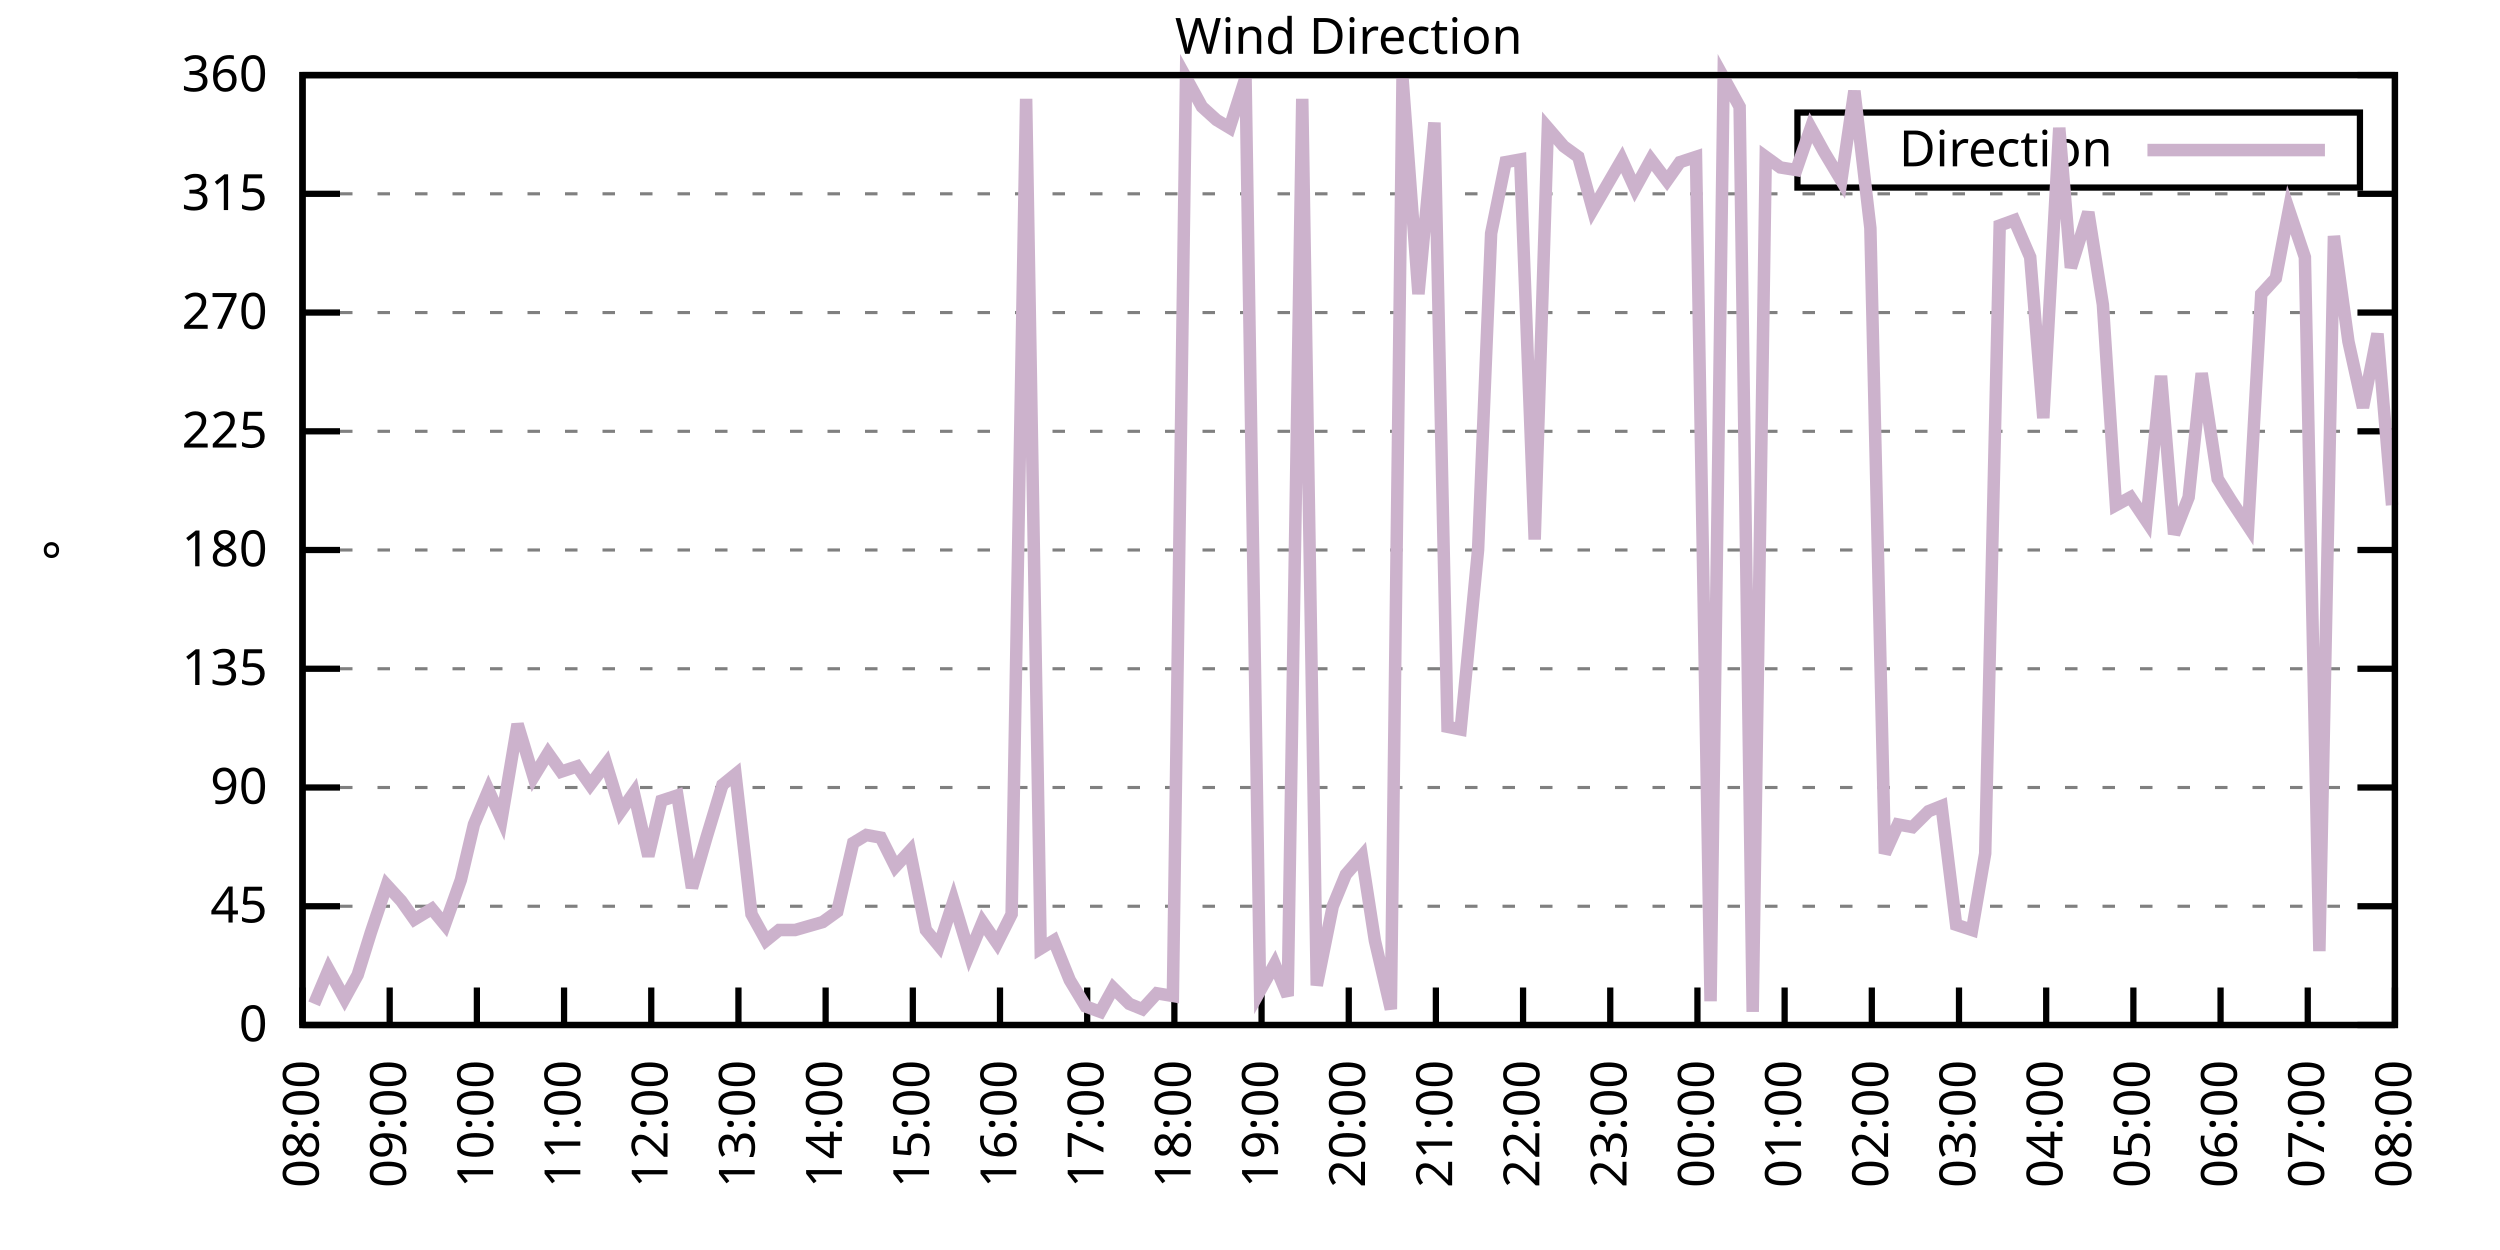
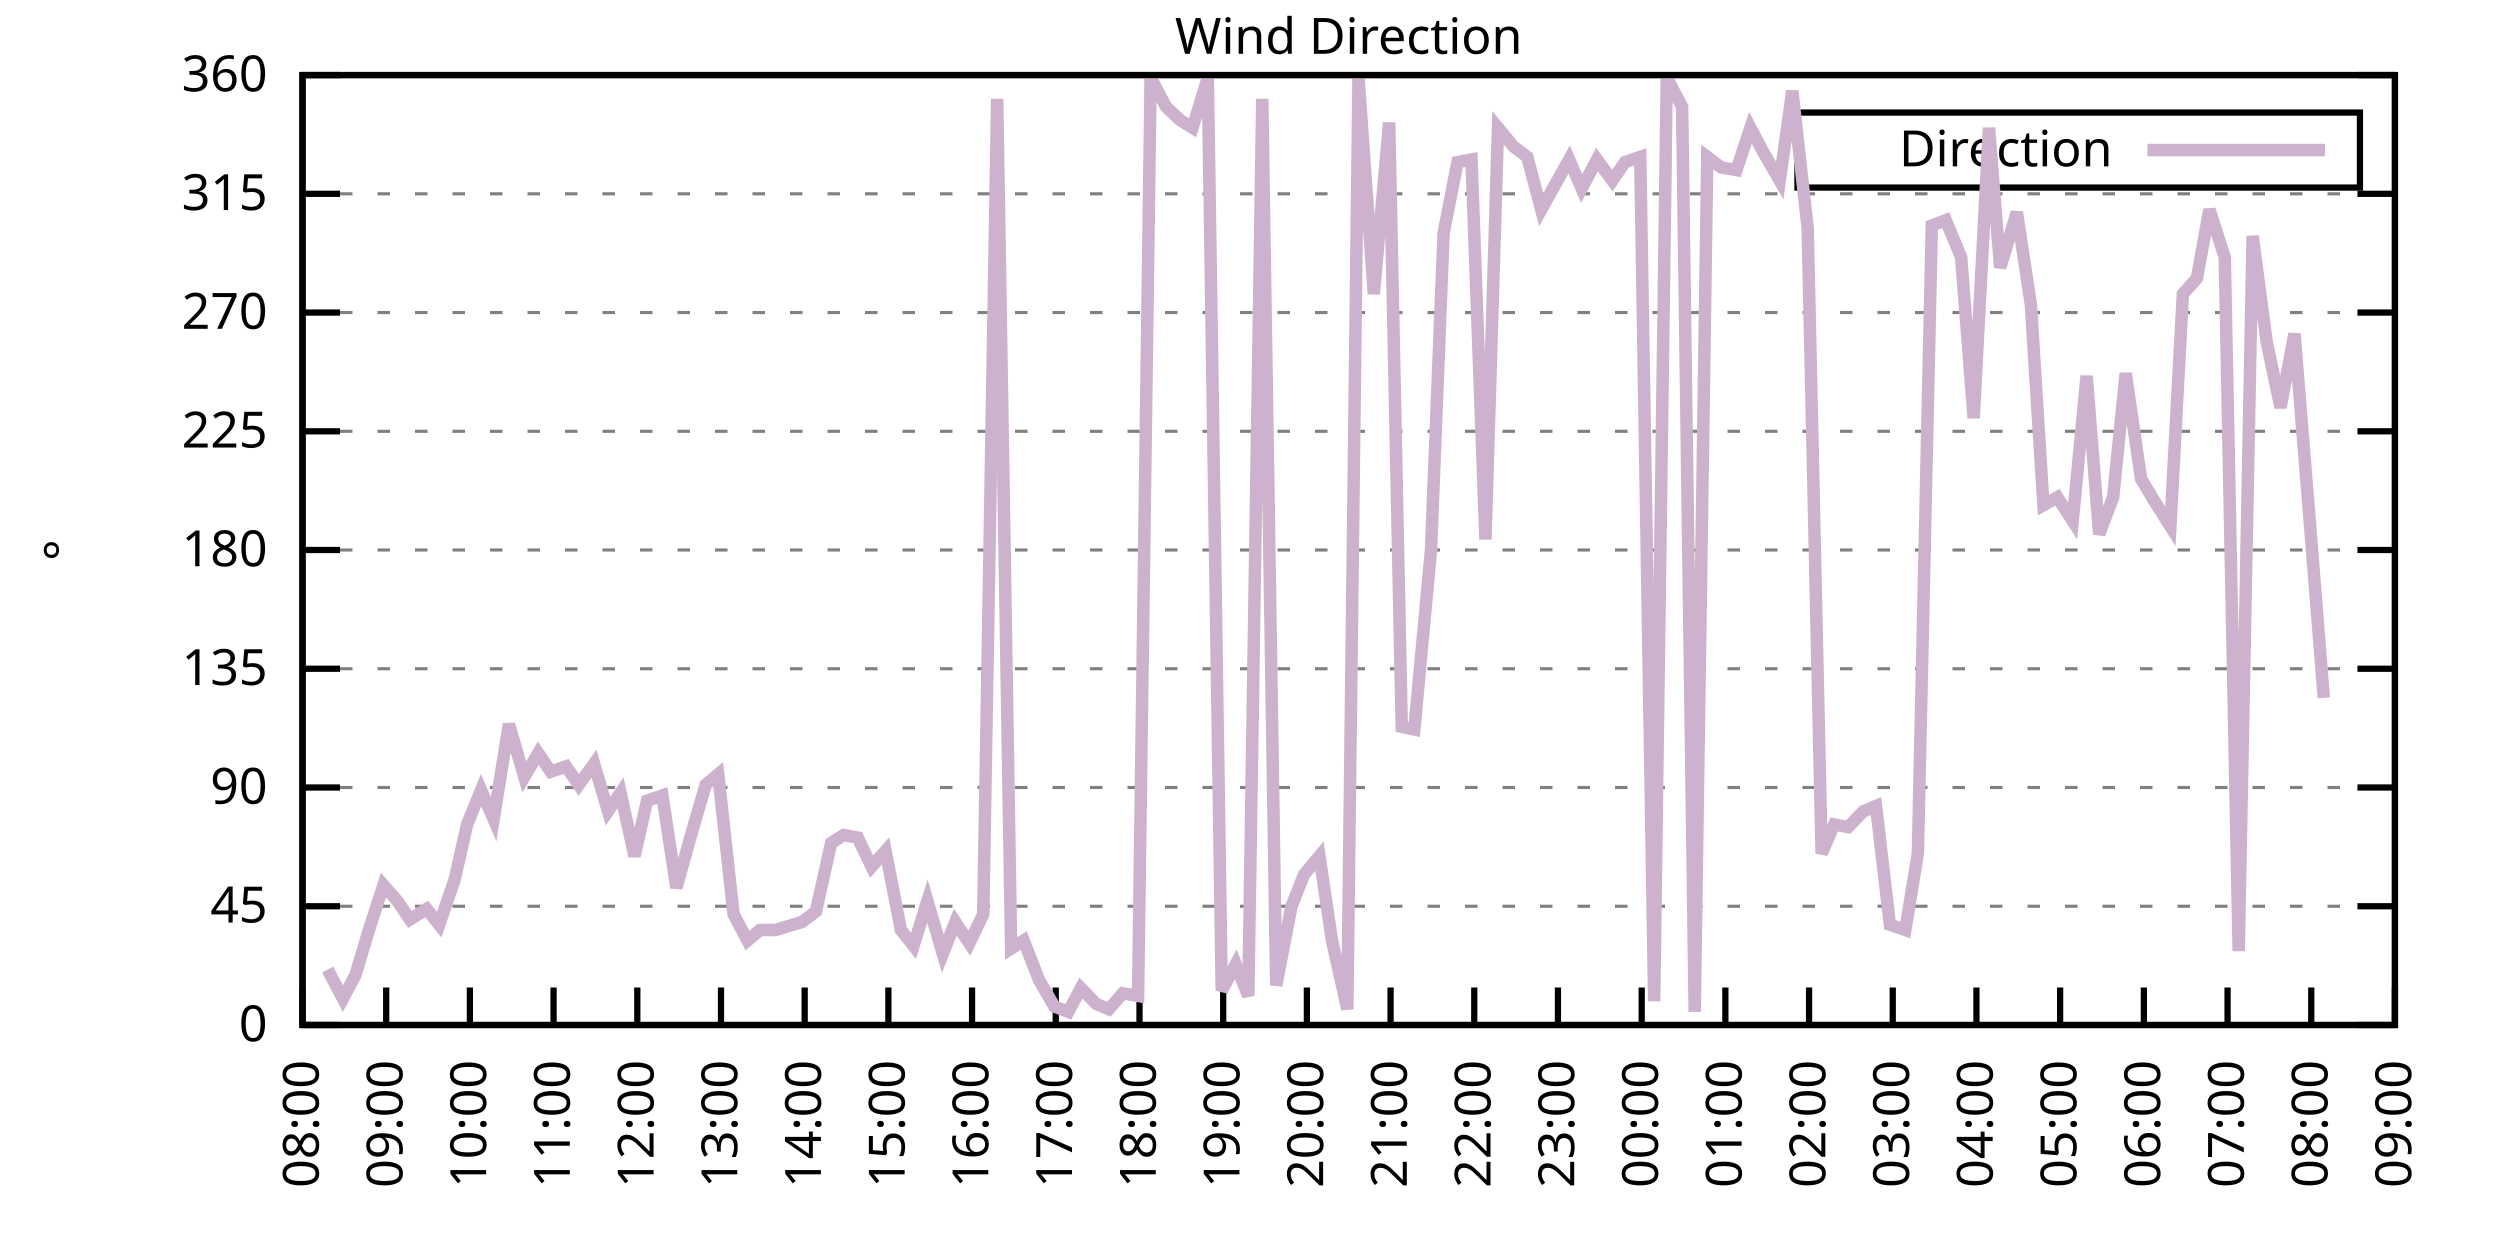
<svg xmlns="http://www.w3.org/2000/svg" xmlns:xlink="http://www.w3.org/1999/xlink" width="400" height="200" viewBox="0 0 400 200">
  <g id="gnuplot_canvas">
    <rect x="0" y="0" width="400" height="200" fill="none" />
    <defs>
      <circle id="gpDot" r="0.5" stroke-width="0.5" stroke="currentColor" />
      <path id="gpPt0" stroke-width="0.333" stroke="currentColor" d="M-1,0 h2 M0,-1 v2" />
      <path id="gpPt1" stroke-width="0.333" stroke="currentColor" d="M-1,-1 L1,1 M1,-1 L-1,1" />
      <path id="gpPt2" stroke-width="0.333" stroke="currentColor" d="M-1,0 L1,0 M0,-1 L0,1 M-1,-1 L1,1 M-1,1 L1,-1" />
      <rect id="gpPt3" stroke-width="0.333" stroke="currentColor" x="-1" y="-1" width="2" height="2" />
      <rect id="gpPt4" stroke-width="0.333" stroke="currentColor" fill="currentColor" x="-1" y="-1" width="2" height="2" />
      <circle id="gpPt5" stroke-width="0.333" stroke="currentColor" cx="0" cy="0" r="1" />
      <use xlink:href="#gpPt5" id="gpPt6" fill="currentColor" stroke="none" />
      <path id="gpPt7" stroke-width="0.333" stroke="currentColor" d="M0,-1.33 L-1.33,0.67 L1.33,0.67 z" />
      <use xlink:href="#gpPt7" id="gpPt8" fill="currentColor" stroke="none" />
      <use xlink:href="#gpPt7" id="gpPt9" stroke="currentColor" transform="rotate(180)" />
      <use xlink:href="#gpPt9" id="gpPt10" fill="currentColor" stroke="none" />
      <use xlink:href="#gpPt3" id="gpPt11" stroke="currentColor" transform="rotate(45)" />
      <use xlink:href="#gpPt11" id="gpPt12" fill="currentColor" stroke="none" />
      <path id="gpPt13" stroke-width="0.333" stroke="currentColor" d="M0,1.330 L1.265,0.411 L0.782,-1.067 L-0.782,-1.076 L-1.265,0.411 z" />
      <use xlink:href="#gpPt13" id="gpPt14" fill="currentColor" stroke="none" />
      <filter id="textbox" filterUnits="objectBoundingBox" x="0" y="0" height="1" width="1">
        <feFlood flood-color="white" flood-opacity="1" result="bgnd" />
        <feComposite in="SourceGraphic" in2="bgnd" operator="atop" />
      </filter>
      <filter id="greybox" filterUnits="objectBoundingBox" x="0" y="0" height="1" width="1">
        <feFlood flood-color="lightgrey" flood-opacity="1" result="grey" />
        <feComposite in="SourceGraphic" in2="grey" operator="atop" />
      </filter>
    </defs>
    <g fill="none" color="white" stroke="currentColor" stroke-width="1.00" stroke-linecap="butt" stroke-linejoin="miter">
</g>
    <g fill="none" color="black" stroke="currentColor" stroke-width="1.00" stroke-linecap="butt" stroke-linejoin="miter">
      <g stroke="none" shape-rendering="crispEdges">
        <polygon fill="rgb(255, 255, 255)" points="48.40,164.00 383.18,164.00 383.18,12.02 48.40,12.02 " />
      </g>
    </g>
    <g fill="none" color="black" stroke="currentColor" stroke-width="1.00" stroke-linecap="butt" stroke-linejoin="miter">
</g>
    <g fill="none" color="black" stroke="black" stroke-width="0.50" stroke-linecap="butt" stroke-linejoin="miter">
</g>
    <g fill="none" color="gray" stroke="currentColor" stroke-width="0.50" stroke-linecap="butt" stroke-linejoin="miter">
      <path stroke="gray" stroke-dasharray="2,4" class="gridline" d="M48.40,164.00 L383.19,164.00  " />
    </g>
    <g fill="none" color="gray" stroke="gray" stroke-width="1.00" stroke-linecap="butt" stroke-linejoin="miter">
</g>
    <g fill="none" color="black" stroke="currentColor" stroke-width="1.00" stroke-linecap="butt" stroke-linejoin="miter">
      <path stroke="black" d="M48.40,164.00 L54.40,164.00 M383.19,164.00 L377.19,164.00  " />
      <g transform="translate(42.80,166.60)" stroke="none" fill="black" font-family="Sans" font-size="8.00" text-anchor="end">
        <text>
          <tspan font-family="Sans"> 0</tspan>
        </text>
      </g>
    </g>
    <g fill="none" color="black" stroke="currentColor" stroke-width="1.00" stroke-linecap="butt" stroke-linejoin="miter">
</g>
    <g fill="none" color="black" stroke="black" stroke-width="0.50" stroke-linecap="butt" stroke-linejoin="miter">
</g>
    <g fill="none" color="gray" stroke="currentColor" stroke-width="0.50" stroke-linecap="butt" stroke-linejoin="miter">
      <path stroke="gray" stroke-dasharray="2,4" class="gridline" d="M48.40,145.00 L383.19,145.00  " />
    </g>
    <g fill="none" color="gray" stroke="gray" stroke-width="1.00" stroke-linecap="butt" stroke-linejoin="miter">
</g>
    <g fill="none" color="black" stroke="currentColor" stroke-width="1.00" stroke-linecap="butt" stroke-linejoin="miter">
      <path stroke="black" d="M48.40,145.00 L54.40,145.00 M383.19,145.00 L377.19,145.00  " />
      <g transform="translate(42.80,147.60)" stroke="none" fill="black" font-family="Sans" font-size="8.00" text-anchor="end">
        <text>
          <tspan font-family="Sans"> 45</tspan>
        </text>
      </g>
    </g>
    <g fill="none" color="black" stroke="currentColor" stroke-width="1.00" stroke-linecap="butt" stroke-linejoin="miter">
</g>
    <g fill="none" color="black" stroke="black" stroke-width="0.50" stroke-linecap="butt" stroke-linejoin="miter">
</g>
    <g fill="none" color="gray" stroke="currentColor" stroke-width="0.50" stroke-linecap="butt" stroke-linejoin="miter">
      <path stroke="gray" stroke-dasharray="2,4" class="gridline" d="M48.40,126.00 L383.19,126.00  " />
    </g>
    <g fill="none" color="gray" stroke="gray" stroke-width="1.00" stroke-linecap="butt" stroke-linejoin="miter">
</g>
    <g fill="none" color="black" stroke="currentColor" stroke-width="1.00" stroke-linecap="butt" stroke-linejoin="miter">
      <path stroke="black" d="M48.40,126.00 L54.40,126.00 M383.19,126.00 L377.19,126.00  " />
      <g transform="translate(42.80,128.60)" stroke="none" fill="black" font-family="Sans" font-size="8.00" text-anchor="end">
        <text>
          <tspan font-family="Sans"> 90</tspan>
        </text>
      </g>
    </g>
    <g fill="none" color="black" stroke="currentColor" stroke-width="1.00" stroke-linecap="butt" stroke-linejoin="miter">
</g>
    <g fill="none" color="black" stroke="black" stroke-width="0.50" stroke-linecap="butt" stroke-linejoin="miter">
</g>
    <g fill="none" color="gray" stroke="currentColor" stroke-width="0.50" stroke-linecap="butt" stroke-linejoin="miter">
      <path stroke="gray" stroke-dasharray="2,4" class="gridline" d="M48.40,107.00 L383.19,107.00  " />
    </g>
    <g fill="none" color="gray" stroke="gray" stroke-width="1.00" stroke-linecap="butt" stroke-linejoin="miter">
</g>
    <g fill="none" color="black" stroke="currentColor" stroke-width="1.00" stroke-linecap="butt" stroke-linejoin="miter">
      <path stroke="black" d="M48.40,107.00 L54.40,107.00 M383.19,107.00 L377.19,107.00  " />
      <g transform="translate(42.80,109.60)" stroke="none" fill="black" font-family="Sans" font-size="8.00" text-anchor="end">
        <text>
          <tspan font-family="Sans"> 135</tspan>
        </text>
      </g>
    </g>
    <g fill="none" color="black" stroke="currentColor" stroke-width="1.00" stroke-linecap="butt" stroke-linejoin="miter">
</g>
    <g fill="none" color="black" stroke="black" stroke-width="0.50" stroke-linecap="butt" stroke-linejoin="miter">
</g>
    <g fill="none" color="gray" stroke="currentColor" stroke-width="0.50" stroke-linecap="butt" stroke-linejoin="miter">
      <path stroke="gray" stroke-dasharray="2,4" class="gridline" d="M48.40,88.00 L383.19,88.00  " />
    </g>
    <g fill="none" color="gray" stroke="gray" stroke-width="1.00" stroke-linecap="butt" stroke-linejoin="miter">
</g>
    <g fill="none" color="black" stroke="currentColor" stroke-width="1.00" stroke-linecap="butt" stroke-linejoin="miter">
      <path stroke="black" d="M48.40,88.00 L54.40,88.00 M383.19,88.00 L377.19,88.00  " />
      <g transform="translate(42.80,90.60)" stroke="none" fill="black" font-family="Sans" font-size="8.00" text-anchor="end">
        <text>
          <tspan font-family="Sans"> 180</tspan>
        </text>
      </g>
    </g>
    <g fill="none" color="black" stroke="currentColor" stroke-width="1.00" stroke-linecap="butt" stroke-linejoin="miter">
</g>
    <g fill="none" color="black" stroke="black" stroke-width="0.50" stroke-linecap="butt" stroke-linejoin="miter">
</g>
    <g fill="none" color="gray" stroke="currentColor" stroke-width="0.50" stroke-linecap="butt" stroke-linejoin="miter">
      <path stroke="gray" stroke-dasharray="2,4" class="gridline" d="M48.40,69.01 L383.19,69.01  " />
    </g>
    <g fill="none" color="gray" stroke="gray" stroke-width="1.00" stroke-linecap="butt" stroke-linejoin="miter">
</g>
    <g fill="none" color="black" stroke="currentColor" stroke-width="1.00" stroke-linecap="butt" stroke-linejoin="miter">
      <path stroke="black" d="M48.40,69.01 L54.40,69.01 M383.19,69.01 L377.19,69.01  " />
      <g transform="translate(42.80,71.61)" stroke="none" fill="black" font-family="Sans" font-size="8.00" text-anchor="end">
        <text>
          <tspan font-family="Sans"> 225</tspan>
        </text>
      </g>
    </g>
    <g fill="none" color="black" stroke="currentColor" stroke-width="1.00" stroke-linecap="butt" stroke-linejoin="miter">
</g>
    <g fill="none" color="black" stroke="black" stroke-width="0.50" stroke-linecap="butt" stroke-linejoin="miter">
</g>
    <g fill="none" color="gray" stroke="currentColor" stroke-width="0.50" stroke-linecap="butt" stroke-linejoin="miter">
      <path stroke="gray" stroke-dasharray="2,4" class="gridline" d="M48.40,50.01 L383.19,50.01  " />
    </g>
    <g fill="none" color="gray" stroke="gray" stroke-width="1.00" stroke-linecap="butt" stroke-linejoin="miter">
</g>
    <g fill="none" color="black" stroke="currentColor" stroke-width="1.00" stroke-linecap="butt" stroke-linejoin="miter">
      <path stroke="black" d="M48.40,50.01 L54.40,50.01 M383.19,50.01 L377.19,50.01  " />
      <g transform="translate(42.80,52.61)" stroke="none" fill="black" font-family="Sans" font-size="8.00" text-anchor="end">
        <text>
          <tspan font-family="Sans"> 270</tspan>
        </text>
      </g>
    </g>
    <g fill="none" color="black" stroke="currentColor" stroke-width="1.00" stroke-linecap="butt" stroke-linejoin="miter">
</g>
    <g fill="none" color="black" stroke="black" stroke-width="0.50" stroke-linecap="butt" stroke-linejoin="miter">
</g>
    <g fill="none" color="gray" stroke="currentColor" stroke-width="0.50" stroke-linecap="butt" stroke-linejoin="miter">
      <path stroke="gray" stroke-dasharray="2,4" class="gridline" d="M48.40,31.01 L383.19,31.01  " />
    </g>
    <g fill="none" color="gray" stroke="gray" stroke-width="1.00" stroke-linecap="butt" stroke-linejoin="miter">
</g>
    <g fill="none" color="black" stroke="currentColor" stroke-width="1.00" stroke-linecap="butt" stroke-linejoin="miter">
      <path stroke="black" d="M48.40,31.01 L54.40,31.01 M383.19,31.01 L377.19,31.01  " />
      <g transform="translate(42.80,33.61)" stroke="none" fill="black" font-family="Sans" font-size="8.00" text-anchor="end">
        <text>
          <tspan font-family="Sans"> 315</tspan>
        </text>
      </g>
    </g>
    <g fill="none" color="black" stroke="currentColor" stroke-width="1.00" stroke-linecap="butt" stroke-linejoin="miter">
</g>
    <g fill="none" color="black" stroke="black" stroke-width="0.50" stroke-linecap="butt" stroke-linejoin="miter">
</g>
    <g fill="none" color="gray" stroke="currentColor" stroke-width="0.50" stroke-linecap="butt" stroke-linejoin="miter">
      <path stroke="gray" stroke-dasharray="2,4" class="gridline" d="M48.40,12.01 L383.19,12.01  " />
    </g>
    <g fill="none" color="gray" stroke="gray" stroke-width="1.00" stroke-linecap="butt" stroke-linejoin="miter">
</g>
    <g fill="none" color="black" stroke="currentColor" stroke-width="1.00" stroke-linecap="butt" stroke-linejoin="miter">
      <path stroke="black" d="M48.40,12.01 L54.40,12.01 M383.19,12.01 L377.19,12.01  " />
      <g transform="translate(42.80,14.61)" stroke="none" fill="black" font-family="Sans" font-size="8.00" text-anchor="end">
        <text>
          <tspan font-family="Sans"> 360</tspan>
        </text>
      </g>
    </g>
    <g fill="none" color="black" stroke="currentColor" stroke-width="1.00" stroke-linecap="butt" stroke-linejoin="miter">
      <path stroke="black" d="M48.40,164.00 L48.40,158.00  " />
      <g transform="translate(51.00,169.60) rotate(270.00)" stroke="none" fill="black" font-family="Sans" font-size="8.00" text-anchor="end">
        <text>
          <tspan font-family="Sans">08:00</tspan>
        </text>
      </g>
    </g>
    <g fill="none" color="black" stroke="currentColor" stroke-width="1.00" stroke-linecap="butt" stroke-linejoin="miter">
-       <path stroke="black" d="M62.35,164.00 L62.35,158.00  " />
-       <g transform="translate(64.95,169.60) rotate(270.00)" stroke="none" fill="black" font-family="Sans" font-size="8.00" text-anchor="end">
+       <path stroke="black" d="M61.79,164.00 L61.79,158.00  " />
+       <g transform="translate(64.39,169.60) rotate(270.00)" stroke="none" fill="black" font-family="Sans" font-size="8.00" text-anchor="end">
        <text>
          <tspan font-family="Sans">09:00</tspan>
        </text>
      </g>
    </g>
    <g fill="none" color="black" stroke="currentColor" stroke-width="1.00" stroke-linecap="butt" stroke-linejoin="miter">
-       <path stroke="black" d="M76.30,164.00 L76.30,158.00  " />
-       <g transform="translate(78.90,169.60) rotate(270.00)" stroke="none" fill="black" font-family="Sans" font-size="8.00" text-anchor="end">
+       <path stroke="black" d="M75.18,164.00 L75.18,158.00  " />
+       <g transform="translate(77.78,169.60) rotate(270.00)" stroke="none" fill="black" font-family="Sans" font-size="8.00" text-anchor="end">
        <text>
          <tspan font-family="Sans">10:00</tspan>
        </text>
      </g>
    </g>
    <g fill="none" color="black" stroke="currentColor" stroke-width="1.00" stroke-linecap="butt" stroke-linejoin="miter">
-       <path stroke="black" d="M90.25,164.00 L90.25,158.00  " />
-       <g transform="translate(92.85,169.60) rotate(270.00)" stroke="none" fill="black" font-family="Sans" font-size="8.00" text-anchor="end">
+       <path stroke="black" d="M88.57,164.00 L88.57,158.00  " />
+       <g transform="translate(91.17,169.60) rotate(270.00)" stroke="none" fill="black" font-family="Sans" font-size="8.00" text-anchor="end">
        <text>
          <tspan font-family="Sans">11:00</tspan>
        </text>
      </g>
    </g>
    <g fill="none" color="black" stroke="currentColor" stroke-width="1.00" stroke-linecap="butt" stroke-linejoin="miter">
-       <path stroke="black" d="M104.20,164.00 L104.20,158.00  " />
-       <g transform="translate(106.80,169.60) rotate(270.00)" stroke="none" fill="black" font-family="Sans" font-size="8.00" text-anchor="end">
+       <path stroke="black" d="M101.97,164.00 L101.97,158.00  " />
+       <g transform="translate(104.57,169.60) rotate(270.00)" stroke="none" fill="black" font-family="Sans" font-size="8.00" text-anchor="end">
        <text>
          <tspan font-family="Sans">12:00</tspan>
        </text>
      </g>
    </g>
    <g fill="none" color="black" stroke="currentColor" stroke-width="1.00" stroke-linecap="butt" stroke-linejoin="miter">
-       <path stroke="black" d="M118.15,164.00 L118.15,158.00  " />
-       <g transform="translate(120.75,169.60) rotate(270.00)" stroke="none" fill="black" font-family="Sans" font-size="8.00" text-anchor="end">
+       <path stroke="black" d="M115.36,164.00 L115.36,158.00  " />
+       <g transform="translate(117.96,169.60) rotate(270.00)" stroke="none" fill="black" font-family="Sans" font-size="8.00" text-anchor="end">
        <text>
          <tspan font-family="Sans">13:00</tspan>
        </text>
      </g>
    </g>
    <g fill="none" color="black" stroke="currentColor" stroke-width="1.00" stroke-linecap="butt" stroke-linejoin="miter">
-       <path stroke="black" d="M132.10,164.00 L132.10,158.00  " />
-       <g transform="translate(134.70,169.60) rotate(270.00)" stroke="none" fill="black" font-family="Sans" font-size="8.00" text-anchor="end">
+       <path stroke="black" d="M128.75,164.00 L128.75,158.00  " />
+       <g transform="translate(131.35,169.60) rotate(270.00)" stroke="none" fill="black" font-family="Sans" font-size="8.00" text-anchor="end">
        <text>
          <tspan font-family="Sans">14:00</tspan>
        </text>
      </g>
    </g>
    <g fill="none" color="black" stroke="currentColor" stroke-width="1.00" stroke-linecap="butt" stroke-linejoin="miter">
-       <path stroke="black" d="M146.05,164.00 L146.05,158.00  " />
-       <g transform="translate(148.65,169.60) rotate(270.00)" stroke="none" fill="black" font-family="Sans" font-size="8.00" text-anchor="end">
+       <path stroke="black" d="M142.14,164.00 L142.14,158.00  " />
+       <g transform="translate(144.74,169.60) rotate(270.00)" stroke="none" fill="black" font-family="Sans" font-size="8.00" text-anchor="end">
        <text>
          <tspan font-family="Sans">15:00</tspan>
        </text>
      </g>
    </g>
    <g fill="none" color="black" stroke="currentColor" stroke-width="1.00" stroke-linecap="butt" stroke-linejoin="miter">
-       <path stroke="black" d="M160.00,164.00 L160.00,158.00  " />
-       <g transform="translate(162.60,169.60) rotate(270.00)" stroke="none" fill="black" font-family="Sans" font-size="8.00" text-anchor="end">
+       <path stroke="black" d="M155.53,164.00 L155.53,158.00  " />
+       <g transform="translate(158.13,169.60) rotate(270.00)" stroke="none" fill="black" font-family="Sans" font-size="8.00" text-anchor="end">
        <text>
          <tspan font-family="Sans">16:00</tspan>
        </text>
      </g>
    </g>
    <g fill="none" color="black" stroke="currentColor" stroke-width="1.00" stroke-linecap="butt" stroke-linejoin="miter">
-       <path stroke="black" d="M173.95,164.00 L173.95,158.00  " />
-       <g transform="translate(176.55,169.60) rotate(270.00)" stroke="none" fill="black" font-family="Sans" font-size="8.00" text-anchor="end">
+       <path stroke="black" d="M168.92,164.00 L168.92,158.00  " />
+       <g transform="translate(171.52,169.60) rotate(270.00)" stroke="none" fill="black" font-family="Sans" font-size="8.00" text-anchor="end">
        <text>
          <tspan font-family="Sans">17:00</tspan>
        </text>
      </g>
    </g>
    <g fill="none" color="black" stroke="currentColor" stroke-width="1.00" stroke-linecap="butt" stroke-linejoin="miter">
-       <path stroke="black" d="M187.90,164.00 L187.90,158.00  " />
-       <g transform="translate(190.50,169.60) rotate(270.00)" stroke="none" fill="black" font-family="Sans" font-size="8.00" text-anchor="end">
+       <path stroke="black" d="M182.32,164.00 L182.32,158.00  " />
+       <g transform="translate(184.92,169.60) rotate(270.00)" stroke="none" fill="black" font-family="Sans" font-size="8.00" text-anchor="end">
        <text>
          <tspan font-family="Sans">18:00</tspan>
        </text>
      </g>
    </g>
    <g fill="none" color="black" stroke="currentColor" stroke-width="1.00" stroke-linecap="butt" stroke-linejoin="miter">
-       <path stroke="black" d="M201.85,164.00 L201.85,158.00  " />
-       <g transform="translate(204.45,169.60) rotate(270.00)" stroke="none" fill="black" font-family="Sans" font-size="8.00" text-anchor="end">
+       <path stroke="black" d="M195.71,164.00 L195.71,158.00  " />
+       <g transform="translate(198.31,169.60) rotate(270.00)" stroke="none" fill="black" font-family="Sans" font-size="8.00" text-anchor="end">
        <text>
          <tspan font-family="Sans">19:00</tspan>
        </text>
      </g>
    </g>
    <g fill="none" color="black" stroke="currentColor" stroke-width="1.00" stroke-linecap="butt" stroke-linejoin="miter">
-       <path stroke="black" d="M215.80,164.00 L215.80,158.00  " />
-       <g transform="translate(218.40,169.60) rotate(270.00)" stroke="none" fill="black" font-family="Sans" font-size="8.00" text-anchor="end">
+       <path stroke="black" d="M209.10,164.00 L209.10,158.00  " />
+       <g transform="translate(211.70,169.60) rotate(270.00)" stroke="none" fill="black" font-family="Sans" font-size="8.00" text-anchor="end">
        <text>
          <tspan font-family="Sans">20:00</tspan>
        </text>
      </g>
    </g>
    <g fill="none" color="black" stroke="currentColor" stroke-width="1.00" stroke-linecap="butt" stroke-linejoin="miter">
-       <path stroke="black" d="M229.74,164.00 L229.74,158.00  " />
-       <g transform="translate(232.34,169.60) rotate(270.00)" stroke="none" fill="black" font-family="Sans" font-size="8.00" text-anchor="end">
+       <path stroke="black" d="M222.49,164.00 L222.49,158.00  " />
+       <g transform="translate(225.09,169.60) rotate(270.00)" stroke="none" fill="black" font-family="Sans" font-size="8.00" text-anchor="end">
        <text>
          <tspan font-family="Sans">21:00</tspan>
        </text>
      </g>
    </g>
    <g fill="none" color="black" stroke="currentColor" stroke-width="1.00" stroke-linecap="butt" stroke-linejoin="miter">
-       <path stroke="black" d="M243.69,164.00 L243.69,158.00  " />
-       <g transform="translate(246.29,169.60) rotate(270.00)" stroke="none" fill="black" font-family="Sans" font-size="8.00" text-anchor="end">
+       <path stroke="black" d="M235.88,164.00 L235.88,158.00  " />
+       <g transform="translate(238.48,169.60) rotate(270.00)" stroke="none" fill="black" font-family="Sans" font-size="8.00" text-anchor="end">
        <text>
          <tspan font-family="Sans">22:00</tspan>
        </text>
      </g>
    </g>
    <g fill="none" color="black" stroke="currentColor" stroke-width="1.00" stroke-linecap="butt" stroke-linejoin="miter">
-       <path stroke="black" d="M257.64,164.00 L257.64,158.00  " />
-       <g transform="translate(260.24,169.60) rotate(270.00)" stroke="none" fill="black" font-family="Sans" font-size="8.00" text-anchor="end">
+       <path stroke="black" d="M249.27,164.00 L249.27,158.00  " />
+       <g transform="translate(251.87,169.60) rotate(270.00)" stroke="none" fill="black" font-family="Sans" font-size="8.00" text-anchor="end">
        <text>
          <tspan font-family="Sans">23:00</tspan>
        </text>
      </g>
    </g>
    <g fill="none" color="black" stroke="currentColor" stroke-width="1.00" stroke-linecap="butt" stroke-linejoin="miter">
-       <path stroke="black" d="M271.59,164.00 L271.59,158.00  " />
-       <g transform="translate(274.19,169.60) rotate(270.00)" stroke="none" fill="black" font-family="Sans" font-size="8.00" text-anchor="end">
+       <path stroke="black" d="M262.67,164.00 L262.67,158.00  " />
+       <g transform="translate(265.27,169.60) rotate(270.00)" stroke="none" fill="black" font-family="Sans" font-size="8.00" text-anchor="end">
        <text>
          <tspan font-family="Sans">00:00</tspan>
        </text>
      </g>
    </g>
    <g fill="none" color="black" stroke="currentColor" stroke-width="1.00" stroke-linecap="butt" stroke-linejoin="miter">
-       <path stroke="black" d="M285.54,164.00 L285.54,158.00  " />
-       <g transform="translate(288.14,169.60) rotate(270.00)" stroke="none" fill="black" font-family="Sans" font-size="8.00" text-anchor="end">
+       <path stroke="black" d="M276.06,164.00 L276.06,158.00  " />
+       <g transform="translate(278.66,169.60) rotate(270.00)" stroke="none" fill="black" font-family="Sans" font-size="8.00" text-anchor="end">
        <text>
          <tspan font-family="Sans">01:00</tspan>
        </text>
      </g>
    </g>
    <g fill="none" color="black" stroke="currentColor" stroke-width="1.00" stroke-linecap="butt" stroke-linejoin="miter">
-       <path stroke="black" d="M299.49,164.00 L299.49,158.00  " />
-       <g transform="translate(302.09,169.60) rotate(270.00)" stroke="none" fill="black" font-family="Sans" font-size="8.00" text-anchor="end">
+       <path stroke="black" d="M289.45,164.00 L289.45,158.00  " />
+       <g transform="translate(292.05,169.60) rotate(270.00)" stroke="none" fill="black" font-family="Sans" font-size="8.00" text-anchor="end">
        <text>
          <tspan font-family="Sans">02:00</tspan>
        </text>
      </g>
    </g>
    <g fill="none" color="black" stroke="currentColor" stroke-width="1.00" stroke-linecap="butt" stroke-linejoin="miter">
-       <path stroke="black" d="M313.44,164.00 L313.44,158.00  " />
-       <g transform="translate(316.04,169.60) rotate(270.00)" stroke="none" fill="black" font-family="Sans" font-size="8.00" text-anchor="end">
+       <path stroke="black" d="M302.84,164.00 L302.84,158.00  " />
+       <g transform="translate(305.44,169.60) rotate(270.00)" stroke="none" fill="black" font-family="Sans" font-size="8.00" text-anchor="end">
        <text>
          <tspan font-family="Sans">03:00</tspan>
        </text>
      </g>
    </g>
    <g fill="none" color="black" stroke="currentColor" stroke-width="1.00" stroke-linecap="butt" stroke-linejoin="miter">
-       <path stroke="black" d="M327.39,164.00 L327.39,158.00  " />
-       <g transform="translate(329.99,169.60) rotate(270.00)" stroke="none" fill="black" font-family="Sans" font-size="8.00" text-anchor="end">
+       <path stroke="black" d="M316.23,164.00 L316.23,158.00  " />
+       <g transform="translate(318.83,169.60) rotate(270.00)" stroke="none" fill="black" font-family="Sans" font-size="8.00" text-anchor="end">
        <text>
          <tspan font-family="Sans">04:00</tspan>
        </text>
      </g>
    </g>
    <g fill="none" color="black" stroke="currentColor" stroke-width="1.00" stroke-linecap="butt" stroke-linejoin="miter">
-       <path stroke="black" d="M341.34,164.00 L341.34,158.00  " />
-       <g transform="translate(343.94,169.60) rotate(270.00)" stroke="none" fill="black" font-family="Sans" font-size="8.00" text-anchor="end">
+       <path stroke="black" d="M329.62,164.00 L329.62,158.00  " />
+       <g transform="translate(332.22,169.60) rotate(270.00)" stroke="none" fill="black" font-family="Sans" font-size="8.00" text-anchor="end">
        <text>
          <tspan font-family="Sans">05:00</tspan>
        </text>
      </g>
    </g>
    <g fill="none" color="black" stroke="currentColor" stroke-width="1.00" stroke-linecap="butt" stroke-linejoin="miter">
-       <path stroke="black" d="M355.29,164.00 L355.29,158.00  " />
-       <g transform="translate(357.89,169.60) rotate(270.00)" stroke="none" fill="black" font-family="Sans" font-size="8.00" text-anchor="end">
+       <path stroke="black" d="M343.02,164.00 L343.02,158.00  " />
+       <g transform="translate(345.62,169.60) rotate(270.00)" stroke="none" fill="black" font-family="Sans" font-size="8.00" text-anchor="end">
        <text>
          <tspan font-family="Sans">06:00</tspan>
        </text>
      </g>
    </g>
    <g fill="none" color="black" stroke="currentColor" stroke-width="1.00" stroke-linecap="butt" stroke-linejoin="miter">
-       <path stroke="black" d="M369.24,164.00 L369.24,158.00  " />
-       <g transform="translate(371.84,169.60) rotate(270.00)" stroke="none" fill="black" font-family="Sans" font-size="8.00" text-anchor="end">
+       <path stroke="black" d="M356.41,164.00 L356.41,158.00  " />
+       <g transform="translate(359.01,169.60) rotate(270.00)" stroke="none" fill="black" font-family="Sans" font-size="8.00" text-anchor="end">
        <text>
          <tspan font-family="Sans">07:00</tspan>
+         </text>
+       </g>
+     </g>
+     <g fill="none" color="black" stroke="currentColor" stroke-width="1.00" stroke-linecap="butt" stroke-linejoin="miter">
+       <path stroke="black" d="M369.80,164.00 L369.80,158.00  " />
+       <g transform="translate(372.40,169.60) rotate(270.00)" stroke="none" fill="black" font-family="Sans" font-size="8.00" text-anchor="end">
+         <text>
+           <tspan font-family="Sans">08:00</tspan>
        </text>
      </g>
    </g>
    <g fill="none" color="black" stroke="currentColor" stroke-width="1.00" stroke-linecap="butt" stroke-linejoin="miter">
      <path stroke="black" d="M383.19,164.00 L383.19,158.00  " />
      <g transform="translate(385.79,169.60) rotate(270.00)" stroke="none" fill="black" font-family="Sans" font-size="8.00" text-anchor="end">
        <text>
-           <tspan font-family="Sans">08:00</tspan>
+           <tspan font-family="Sans">09:00</tspan>
        </text>
      </g>
    </g>
    <g fill="none" color="black" stroke="currentColor" stroke-width="1.00" stroke-linecap="butt" stroke-linejoin="miter">
</g>
    <g fill="none" color="black" stroke="currentColor" stroke-width="1.00" stroke-linecap="butt" stroke-linejoin="miter">
      <path stroke="black" d="M48.40,12.01 L48.40,164.00 L383.19,164.00 L383.19,12.01 L48.40,12.01 Z  " />
    </g>
    <g fill="none" color="black" stroke="currentColor" stroke-width="1.00" stroke-linecap="butt" stroke-linejoin="miter">
</g>
    <g fill="none" color="black" stroke="currentColor" stroke-width="1.00" stroke-linecap="butt" stroke-linejoin="miter">
      <path stroke="black" d="M287.59,30.01 L287.59,18.01 L377.59,18.01 L377.59,30.01 L287.59,30.01 Z  " />
    </g>
    <g id="Wind_direction_plot_1">
      <g fill="none" color="white" stroke="black" stroke-width="2.00" stroke-linecap="butt" stroke-linejoin="miter">
</g>
      <g fill="none" color="black" stroke="currentColor" stroke-width="2.00" stroke-linecap="butt" stroke-linejoin="miter">
        <g transform="translate(337.99,26.61)" stroke="none" fill="black" font-family="Sans" font-size="8.00" text-anchor="end">
          <text>
            <tspan font-family="Sans">Direction</tspan>
          </text>
        </g>
      </g>
      <g fill="none" color="black" stroke="currentColor" stroke-width="2.00" stroke-linecap="butt" stroke-linejoin="miter">
-         <path stroke="rgb(204, 178, 204)" d="M343.59,24.01 L371.99,24.01 M50.26,160.62 L52.58,155.13 L55.14,159.78 L57.23,155.98 L59.33,149.22 L61.88,141.62   L64.21,144.16 L66.30,147.11 L69.09,145.42 L71.18,147.96 L73.74,140.78 L75.83,131.91 L78.16,126.42 L80.25,131.07   L82.81,115.87 L85.37,124.31 L87.69,120.51 L89.78,123.47 L92.34,122.62 L94.43,125.58 L96.99,122.20 L99.32,129.80   L101.41,126.85 L103.73,136.98 L105.83,128.11 L108.38,127.27 L110.71,142.05 L113.03,134.02 L115.59,125.58 L117.68,123.89   L120.24,146.27 L122.57,150.49 L124.66,148.80 L127.22,148.80 L131.63,147.53 L133.96,145.85 L136.51,134.87 L138.61,133.60   L140.93,134.02 L143.26,138.67 L145.58,136.14 L148.14,148.80 L150.23,151.33 L152.56,144.16 L155.11,152.60 L157.21,147.53   L159.53,150.91 L161.86,146.27 L164.18,15.81 L166.51,151.76 L168.60,150.49 L171.16,156.82 L173.71,161.04 L176.04,161.89   L178.13,158.09 L180.69,160.62 L182.78,161.47 L185.11,158.93 L187.66,159.36 L189.76,12.43 L192.31,17.08 L194.64,19.19   L196.73,20.45 L199.29,12.43 L201.61,158.51 L203.94,154.29 L206.03,159.36 L208.36,15.81 L210.68,157.67 L213.24,145.00   L215.33,139.93 L217.89,136.98 L219.98,150.49 L222.54,161.47 L224.40,12.43 L226.95,47.05 L229.51,19.61 L231.60,116.29   L233.70,116.71 L236.49,88.00 L238.58,37.34 L240.90,25.94 L243.23,25.52 L245.55,86.32 L247.65,20.45 L250.20,23.41   L252.53,25.10 L254.85,33.54 L259.50,25.52 L261.60,30.16 L264.15,25.52 L266.71,28.90 L268.80,25.94 L271.36,25.10   L273.69,160.20 L275.78,12.43 L278.34,17.08 L280.43,161.89 L282.52,25.10 L284.85,26.79 L287.40,27.21 L289.73,20.45   L291.82,24.25 L294.61,28.90 L296.70,14.54 L299.26,36.50 L301.58,136.56 L303.68,131.91 L306.00,132.34 L308.56,129.80   L310.65,128.96 L312.98,147.96 L315.53,148.80 L317.63,136.56 L319.95,36.08 L322.28,35.23 L324.83,41.14 L326.93,66.90   L329.48,20.45 L331.34,42.83 L334.13,33.96 L336.46,48.74 L338.55,80.83 L340.88,79.56 L343.43,83.36 L345.76,60.14   L347.85,85.47 L350.18,79.56 L352.27,59.72 L354.83,76.61 L356.92,79.98 L359.71,84.21 L361.80,47.05 L364.13,44.52   L366.22,33.54 L368.78,41.14 L371.10,152.18 L373.43,37.76 L375.75,54.65 L378.08,65.21 L380.40,53.39 L382.73,80.83    " />
+         <path stroke="rgb(204, 178, 204)" d="M343.59,24.01 L371.99,24.01 M52.42,155.13 L54.87,159.78 L56.88,155.98 L58.89,149.22 L61.35,141.62 L63.58,144.16   L65.59,147.11 L68.26,145.42 L70.27,147.96 L72.73,140.78 L74.74,131.91 L76.97,126.42 L78.98,131.07 L81.43,115.87   L83.89,124.31 L86.12,120.51 L88.13,123.47 L90.58,122.62 L92.59,125.58 L95.05,122.20 L97.28,129.80 L99.29,126.85   L101.52,136.98 L103.53,128.11 L105.98,127.27 L108.22,142.05 L110.45,134.02 L112.90,125.58 L114.91,123.89 L117.37,146.27   L119.60,150.49 L121.61,148.80 L124.06,148.80 L128.30,147.53 L130.54,145.85 L132.99,134.87 L135.00,133.60 L137.23,134.02   L139.46,138.67 L141.69,136.14 L144.15,148.80 L146.16,151.33 L148.39,144.16 L150.85,152.60 L152.85,147.53 L155.09,150.91   L157.32,146.27 L159.55,15.81 L161.78,151.76 L163.79,150.49 L166.25,156.82 L168.70,161.04 L170.93,161.89 L172.94,158.09   L175.40,160.62 L177.41,161.47 L179.64,158.93 L182.09,159.36 L184.10,12.43 L186.56,17.08 L188.79,19.19 L190.80,20.45   L193.25,12.43 L195.48,158.51 L197.72,154.29 L199.73,159.36 L201.96,15.81 L204.19,157.67 L206.64,145.00 L208.65,139.93   L211.11,136.98 L213.12,150.49 L215.57,161.47 L217.36,12.43 L219.81,47.05 L222.27,19.61 L224.28,116.29 L226.29,116.71   L228.96,88.00 L230.97,37.34 L233.20,25.94 L235.44,25.52 L237.67,86.32 L239.68,20.45 L242.13,23.41 L244.36,25.10   L246.60,33.54 L251.06,25.52 L253.07,30.16 L255.52,25.52 L257.98,28.90 L259.99,25.94 L262.44,25.10 L264.67,160.20   L266.68,12.43 L269.14,17.08 L271.15,161.89 L273.16,25.10 L275.39,26.79 L277.84,27.21 L280.07,20.45 L282.08,24.25   L284.76,28.90 L286.77,14.54 L289.23,36.50 L291.46,136.56 L293.47,131.91 L295.70,132.34 L298.15,129.80 L300.16,128.96   L302.39,147.96 L304.85,148.80 L306.86,136.56 L309.09,36.08 L311.32,35.23 L313.78,41.14 L315.79,66.90 L318.24,20.45   L320.03,42.83 L322.70,33.96 L324.94,48.74 L326.95,80.83 L329.18,79.56 L331.63,83.36 L333.86,60.14 L335.87,85.47   L338.10,79.56 L340.11,59.72 L342.57,76.61 L344.58,79.98 L347.26,84.21 L349.26,47.05 L351.50,44.52 L353.51,33.54   L355.96,41.14 L358.19,152.18 L360.42,37.76 L362.66,54.65 L364.89,65.21 L367.12,53.39 L369.35,80.83 L371.81,111.65    " />
      </g>
    </g>
    <g fill="none" color="black" stroke="currentColor" stroke-width="2.00" stroke-linecap="butt" stroke-linejoin="miter">
</g>
    <g fill="none" color="black" stroke="black" stroke-width="1.00" stroke-linecap="butt" stroke-linejoin="miter">
</g>
    <g fill="none" color="black" stroke="currentColor" stroke-width="1.00" stroke-linecap="butt" stroke-linejoin="miter">
      <path stroke="black" d="M48.40,12.01 L48.40,164.00 L383.19,164.00 L383.19,12.01 L48.40,12.01 Z  " />
      <g transform="translate(12.80,88.01) rotate(270.00)" stroke="none" fill="black" font-family="Sans" font-size="8.00" text-anchor="middle">
        <text>
          <tspan font-family="Sans">°</tspan>
        </text>
      </g>
    </g>
    <g fill="none" color="black" stroke="currentColor" stroke-width="1.00" stroke-linecap="butt" stroke-linejoin="miter">
</g>
    <g fill="none" color="black" stroke="currentColor" stroke-width="1.00" stroke-linecap="butt" stroke-linejoin="miter">
      <g transform="translate(215.79,8.61)" stroke="none" fill="black" font-family="Sans" font-size="8.00" text-anchor="middle">
        <text>
          <tspan font-family="Sans">Wind Direction</tspan>
        </text>
      </g>
    </g>
    <g fill="none" color="black" stroke="currentColor" stroke-width="1.00" stroke-linecap="butt" stroke-linejoin="miter">
</g>
  </g>
</svg>
